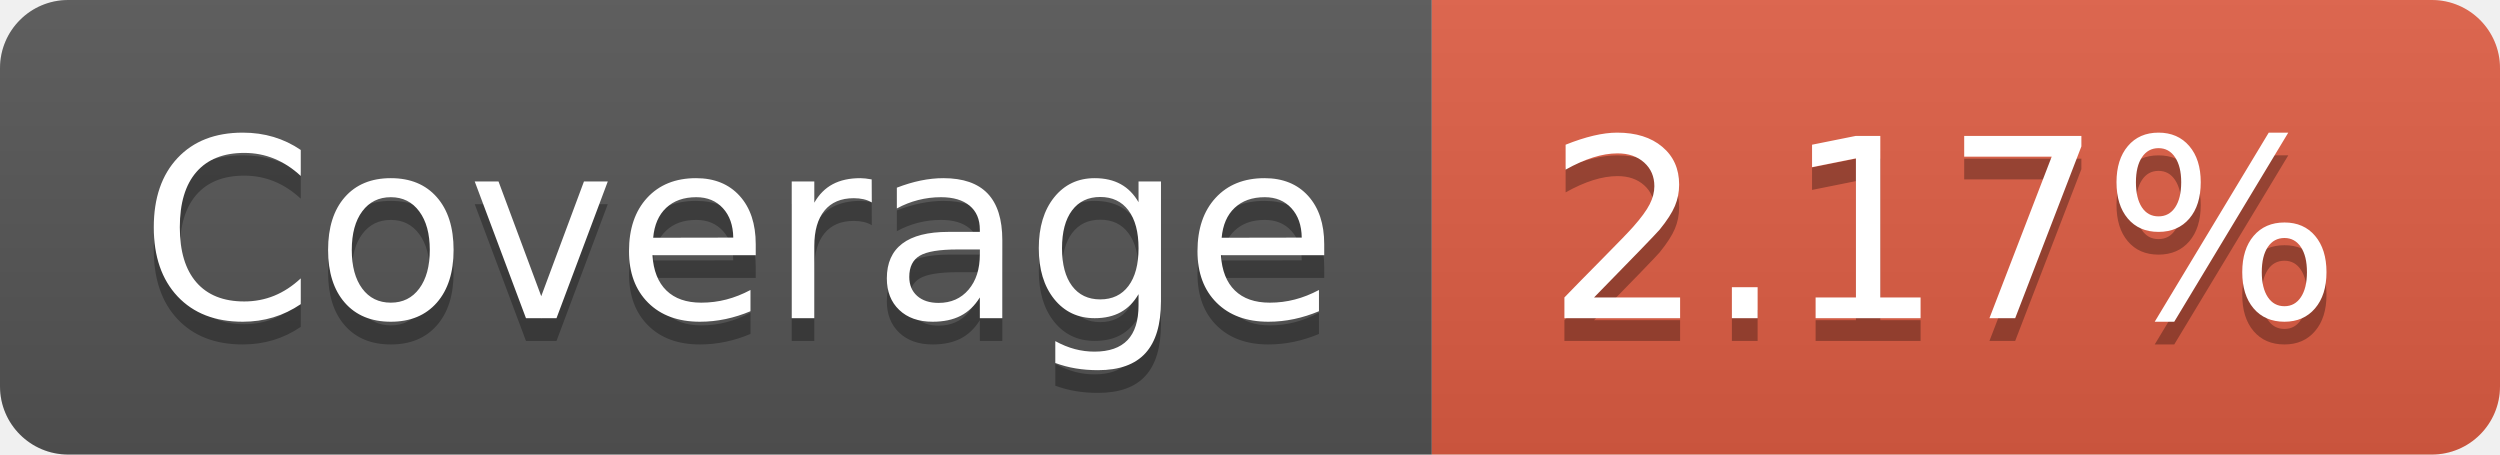
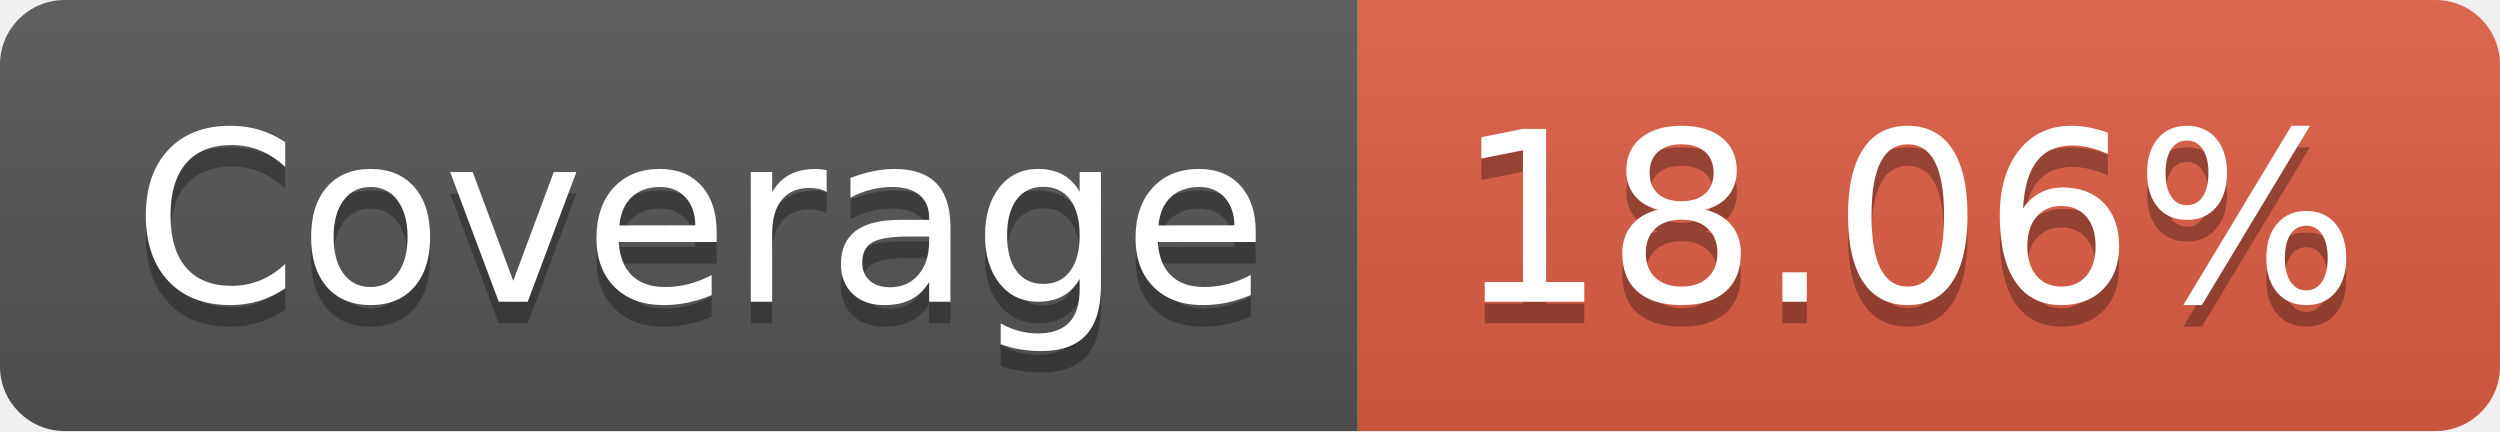
- <svg xmlns="http://www.w3.org/2000/svg" width="110" height="20" role="img" aria-label="Coverage: 2.17%">
+ <svg xmlns="http://www.w3.org/2000/svg" width="116" height="20" role="img" aria-label="Coverage: 18.06%">
  <linearGradient id="s" x2="0" y2="100%">
    <stop offset="0" stop-color="#bbb" stop-opacity=".1" />
    <stop offset="1" stop-opacity=".1" />
  </linearGradient>
  <clipPath id="r">
-     <rect width="110" height="20" rx="3" fill="#fff" />
+     <rect width="116" height="20" rx="3" fill="#fff" />
  </clipPath>
  <g clip-path="url(#r)">
    <rect width="63" height="20" fill="#555" />
-     <rect x="63" width="47" height="20" fill="#e05d44" />
-     <rect width="110" height="20" fill="url(#s)" />
+     <rect x="63" width="53" height="20" fill="#e05d44" />
+     <rect width="116" height="20" fill="url(#s)" />
  </g>
  <g fill="#fff" text-anchor="middle" font-family="Verdana,Geneva,DejaVu Sans,sans-serif" text-rendering="geometricPrecision" font-size="110">
    <text aria-hidden="true" x="325" y="150" fill="#010101" fill-opacity=".3" transform="scale(.1)" textLength="530">Coverage</text>
    <text x="325" y="140" transform="scale(.1)" fill="#fff" textLength="530">Coverage</text>
-     <text aria-hidden="true" x="855" y="150" fill="#010101" fill-opacity=".3" transform="scale(.1)" textLength="370">2.17%</text>
-     <text x="855" y="140" transform="scale(.1)" fill="#fff" textLength="370">2.17%</text>
+     <text aria-hidden="true" x="885" y="150" fill="#010101" fill-opacity=".3" transform="scale(.1)" textLength="430">18.06%</text>
+     <text x="885" y="140" transform="scale(.1)" fill="#fff" textLength="430">18.06%</text>
  </g>
</svg>
